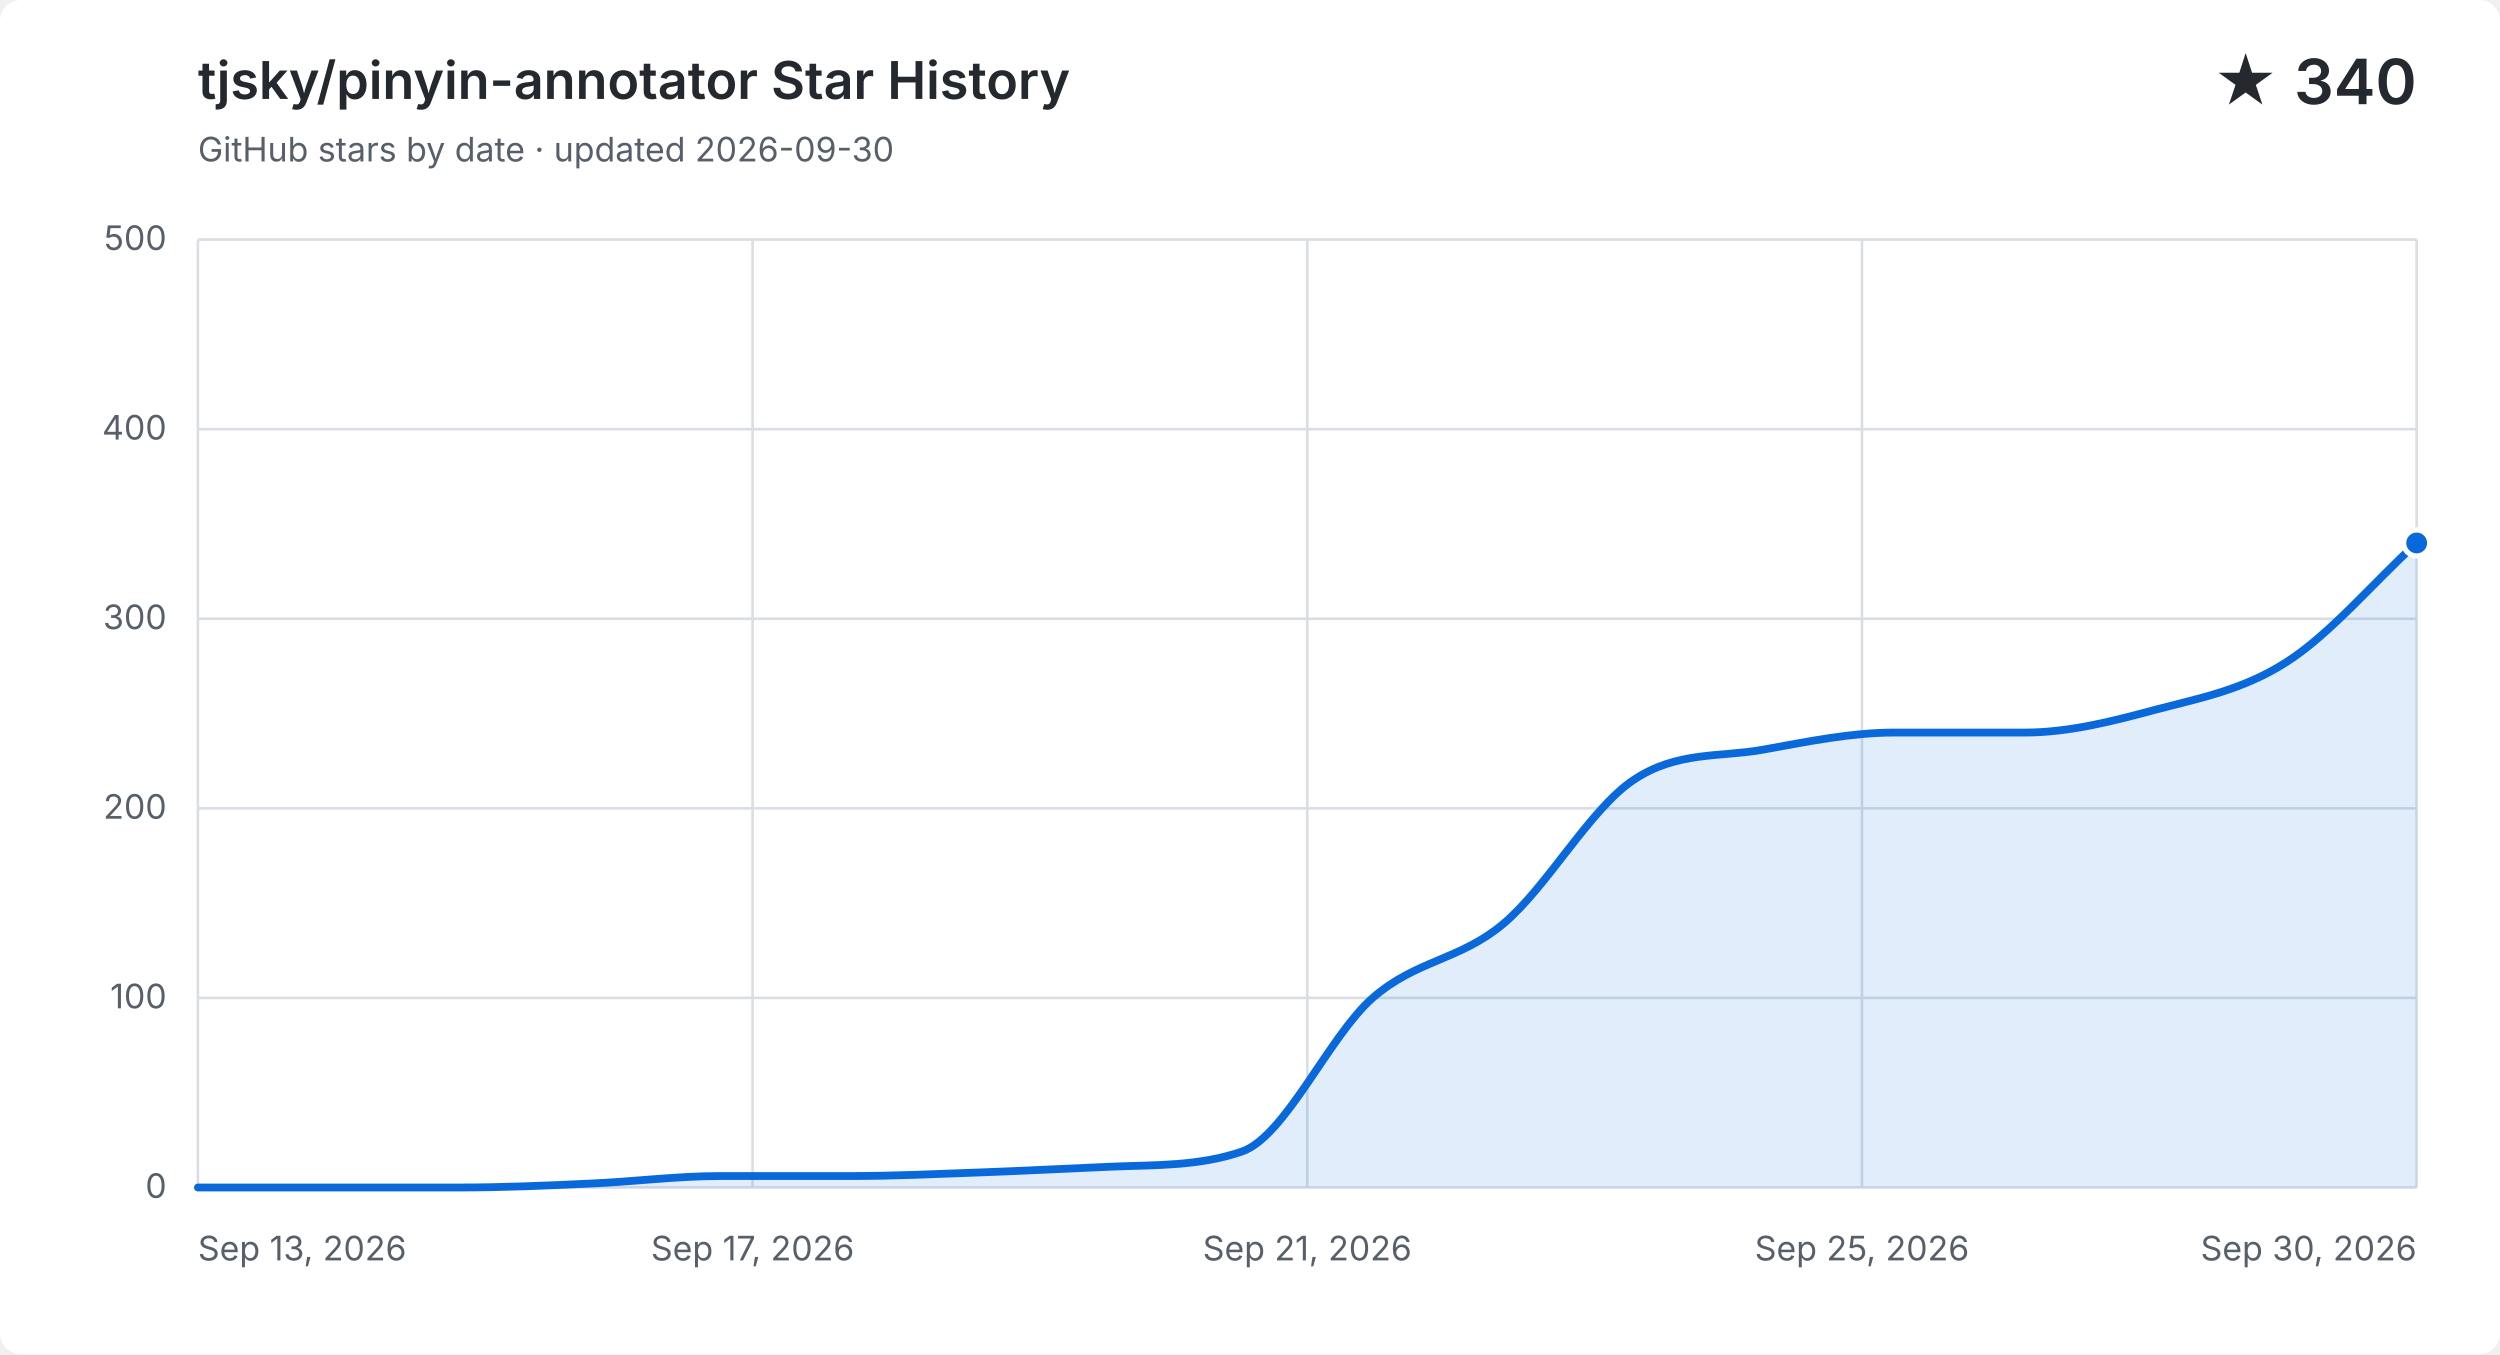
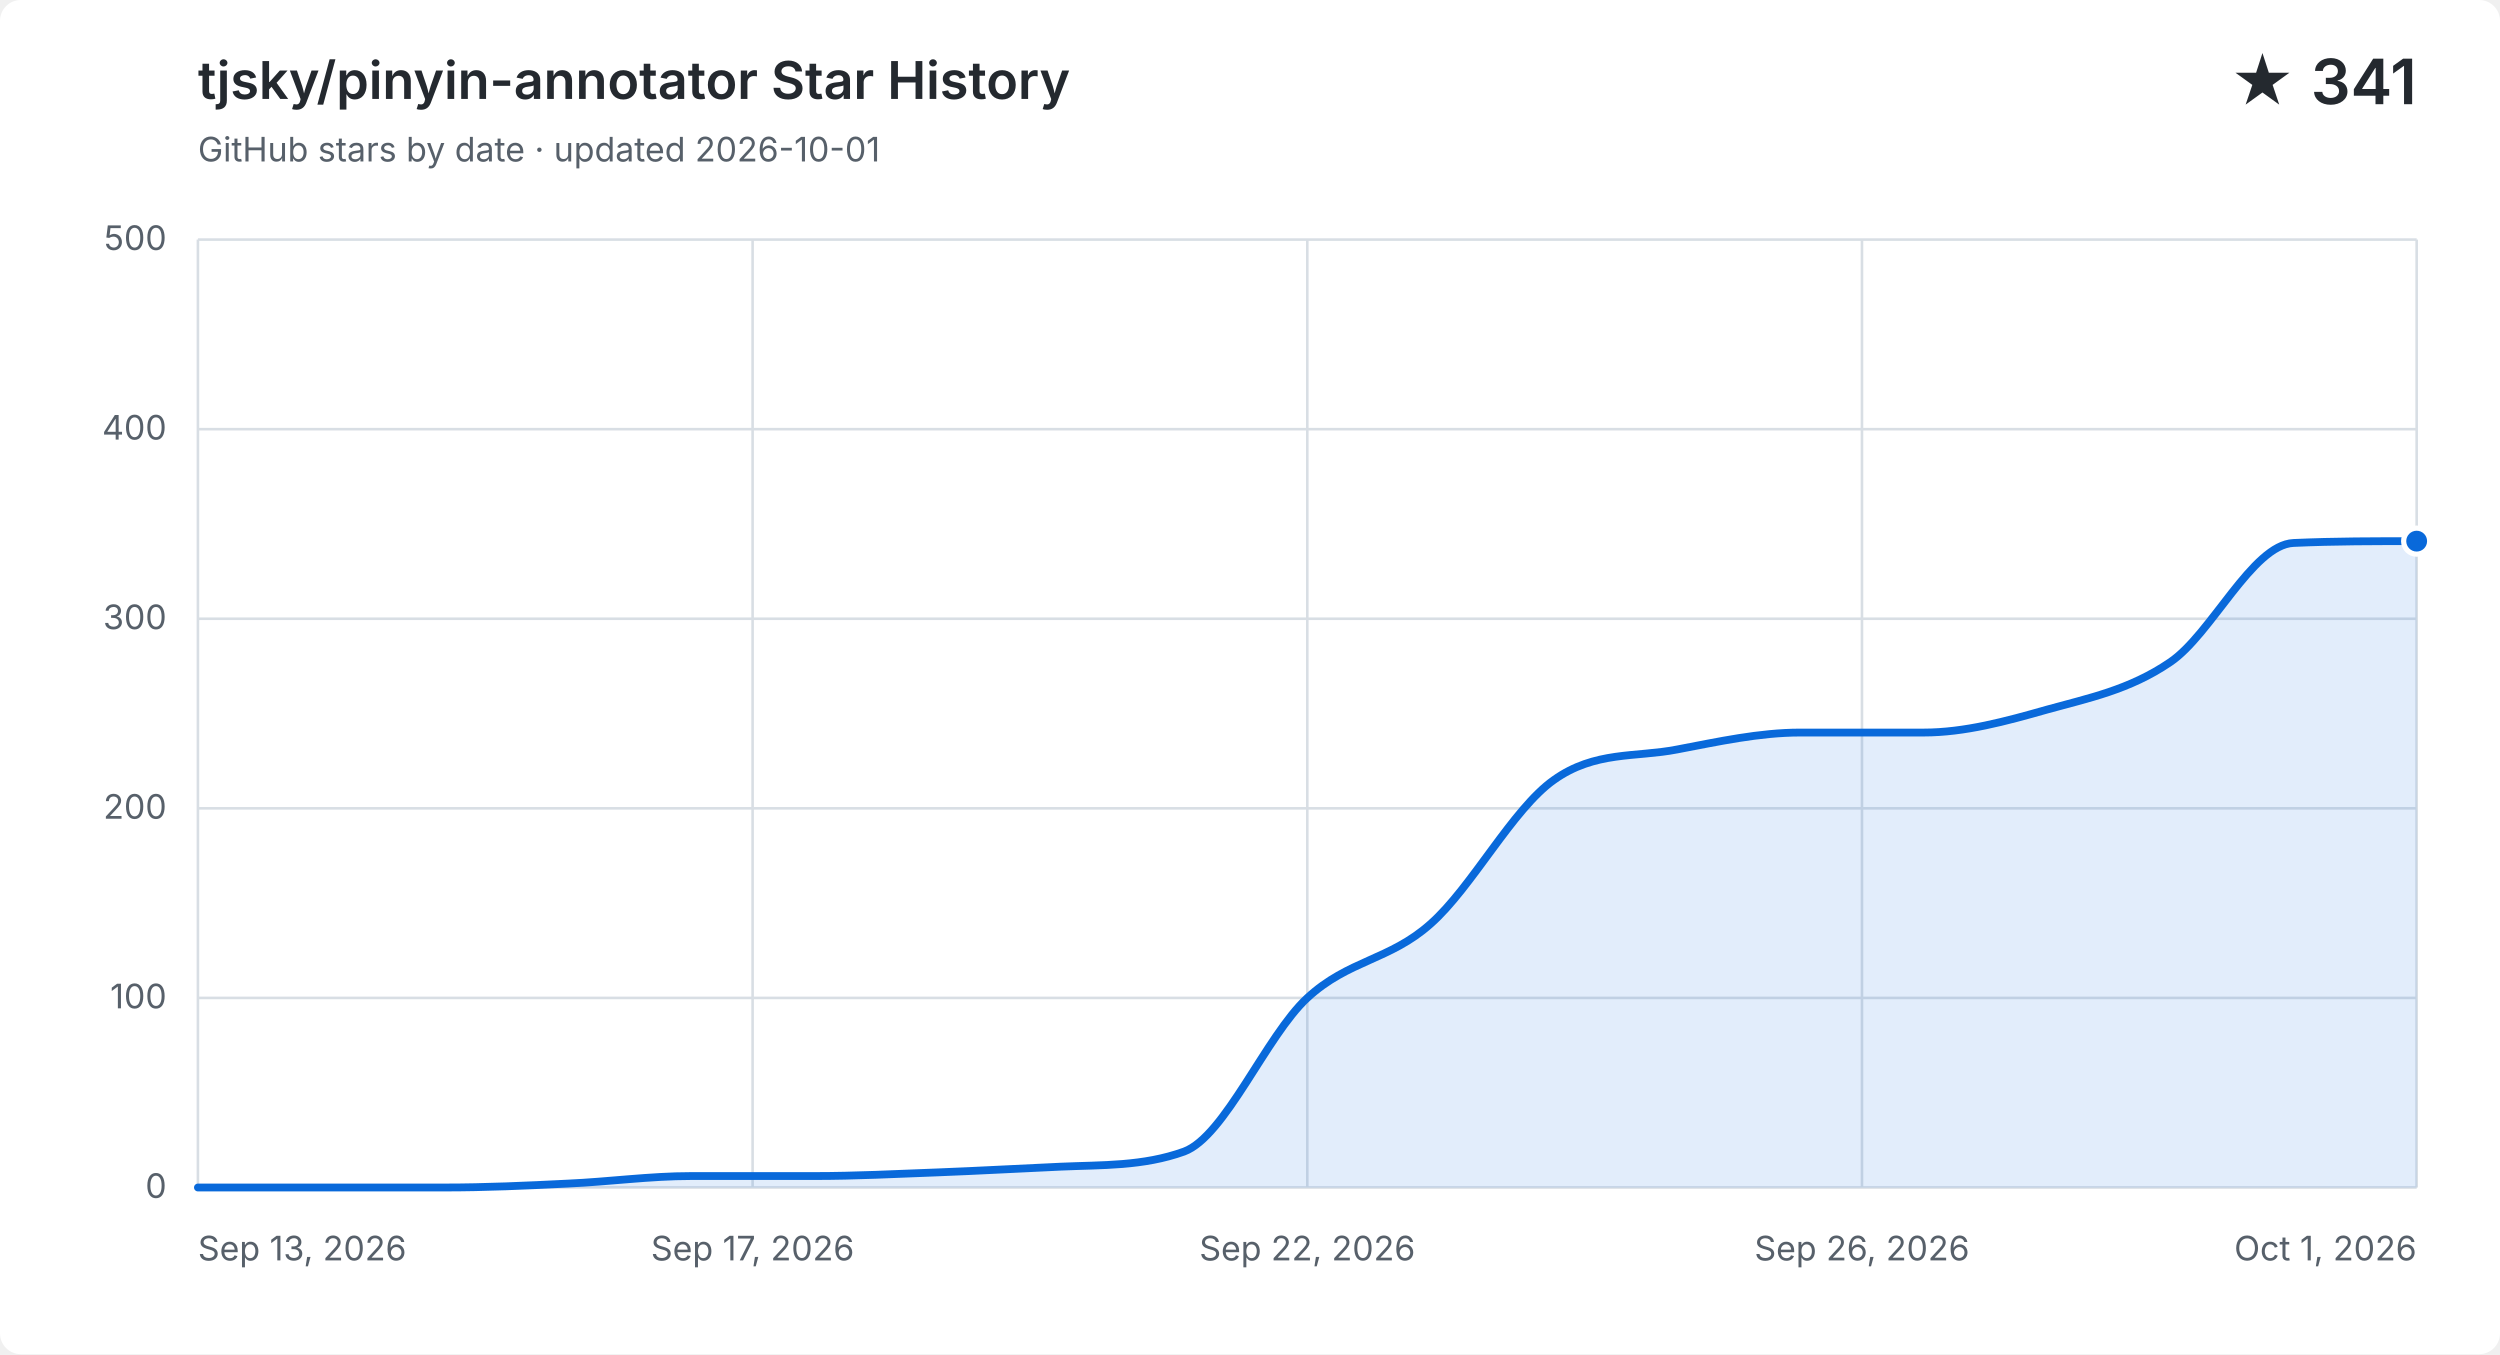
<svg xmlns="http://www.w3.org/2000/svg" width="960" height="520" viewBox="0 0 960 520" role="img" aria-labelledby="title description">
  <style>
    .background { fill: #ffffff; }
    .grid { fill: none; stroke: #d8dee4; stroke-width: 1; }
    .label, .subtitle { fill: #57606a; font: 13px -apple-system, BlinkMacSystemFont, "Segoe UI", sans-serif; }
    .heading, .value { fill: #24292f; font-family: -apple-system, BlinkMacSystemFont, "Segoe UI", sans-serif; }
    .heading { font-size: 20px; font-weight: 600; }
    .value { font-size: 24px; font-weight: 600; }
    .area { fill: #0969da; opacity: .12; }
    .line { fill: none; stroke: #0969da; stroke-linecap: round; stroke-linejoin: round; stroke-width: 3; }
    .point { fill: #0969da; stroke: #ffffff; stroke-width: 2; }
    @media (prefers-color-scheme: dark) {
      .background { fill: #0d1117; }
      .grid { stroke: #30363d; }
      .label, .subtitle { fill: #8b949e; }
      .heading, .value { fill: #f0f6fc; }
      .area { fill: #58a6ff; }
      .line { stroke: #58a6ff; }
      .point { fill: #58a6ff; stroke: #0d1117; }
    }
  </style>
  <rect class="background" width="960" height="520" rx="8" />
  <text class="heading" x="76" y="38">tjsky/pinyin-annotator Star History</text>
-   <text class="subtitle" x="76" y="62">GitHub stars by date · updated 2026-09-30</text>
-   <text class="value" x="928" y="40" text-anchor="end">★ 340</text>
+   <text class="subtitle" x="76" y="62">GitHub stars by date · updated 2026-10-01</text>
+   <text class="value" x="928" y="40" text-anchor="end">★ 341</text>
  <path class="grid" d="M 76 456.0 H 928" />
  <text class="label" x="64" y="460.0" text-anchor="end">0</text>
  <path class="grid" d="M 76 383.2 H 928" />
  <text class="label" x="64" y="387.2" text-anchor="end">100</text>
  <path class="grid" d="M 76 310.4 H 928" />
  <text class="label" x="64" y="314.4" text-anchor="end">200</text>
  <path class="grid" d="M 76 237.6 H 928" />
  <text class="label" x="64" y="241.6" text-anchor="end">300</text>
  <path class="grid" d="M 76 164.8 H 928" />
  <text class="label" x="64" y="168.8" text-anchor="end">400</text>
  <path class="grid" d="M 76 92.0 H 928" />
  <text class="label" x="64" y="96.0" text-anchor="end">500</text>
  <path class="grid" d="M 76.0 92 V 456" />
  <text class="label" x="76.0" y="484" text-anchor="start">Sep 13, 2026</text>
  <path class="grid" d="M 289.0 92 V 456" />
  <text class="label" x="289.0" y="484" text-anchor="middle">Sep 17, 2026</text>
  <path class="grid" d="M 502.0 92 V 456" />
-   <text class="label" x="502.0" y="484" text-anchor="middle">Sep 21, 2026</text>
+   <text class="label" x="502.0" y="484" text-anchor="middle">Sep 22, 2026</text>
  <path class="grid" d="M 715.0 92 V 456" />
-   <text class="label" x="715.0" y="484" text-anchor="middle">Sep 25, 2026</text>
+   <text class="label" x="715.0" y="484" text-anchor="middle">Sep 26, 2026</text>
  <path class="grid" d="M 928.0 92 V 456" />
-   <text class="label" x="928.0" y="484" text-anchor="end">Sep 30, 2026</text>
-   <path class="area" d="M 76.0 456.0 C 92.7 456.0, 109.4 456.0, 126.1 456.0 C 142.8 456.0, 159.5 456.0, 176.2 456.0 C 192.9 456.0, 209.6 455.3, 226.4 454.5 C 243.1 453.8, 259.8 451.6, 276.5 451.6 C 293.2 451.6, 309.9 451.6, 326.6 451.6 C 343.3 451.6, 360.0 450.8, 376.7 450.2 C 393.4 449.6, 410.1 448.7, 426.8 448.0 C 443.5 447.3, 460.2 447.9, 476.9 442.2 C 493.6 436.4, 510.4 397.8, 527.1 383.2 C 543.8 368.6, 560.5 368.8, 577.2 354.8 C 593.9 340.9, 610.6 310.6, 627.3 299.5 C 644.0 288.3, 660.7 290.9, 677.4 287.8 C 694.1 284.8, 710.8 281.3, 727.5 281.3 C 744.2 281.3, 760.9 281.3, 777.6 281.3 C 794.4 281.3, 811.1 277.0, 827.8 272.5 C 844.5 268.1, 861.2 265.0, 877.9 254.3 C 894.6 243.7, 911.3 223.8, 928.0 208.5 V 456 H 76.0 Z" />
-   <path class="line" d="M 76.0 456.0 C 92.7 456.0, 109.4 456.0, 126.1 456.0 C 142.8 456.0, 159.5 456.0, 176.2 456.0 C 192.9 456.0, 209.6 455.3, 226.4 454.5 C 243.1 453.8, 259.8 451.6, 276.5 451.6 C 293.2 451.6, 309.9 451.6, 326.6 451.6 C 343.3 451.6, 360.0 450.8, 376.7 450.2 C 393.4 449.6, 410.1 448.7, 426.8 448.0 C 443.5 447.3, 460.2 447.9, 476.9 442.2 C 493.6 436.4, 510.4 397.8, 527.1 383.2 C 543.8 368.6, 560.5 368.8, 577.2 354.8 C 593.9 340.9, 610.6 310.6, 627.3 299.5 C 644.0 288.3, 660.7 290.9, 677.4 287.8 C 694.1 284.8, 710.8 281.3, 727.5 281.3 C 744.2 281.3, 760.9 281.3, 777.6 281.3 C 794.4 281.3, 811.1 277.0, 827.8 272.5 C 844.5 268.1, 861.2 265.0, 877.9 254.3 C 894.6 243.7, 911.3 223.8, 928.0 208.5" />
-   <circle class="point" cx="928.0" cy="208.5" r="5" />
+   <text class="label" x="928.0" y="484" text-anchor="end">Oct 1, 2026</text>
+   <path class="area" d="M 76.0 456.0 C 91.8 456.0, 107.6 456.0, 123.3 456.0 C 139.1 456.0, 154.9 456.0, 170.7 456.0 C 186.4 456.0, 202.2 455.3, 218.0 454.5 C 233.8 453.8, 249.6 451.6, 265.3 451.6 C 281.1 451.6, 296.9 451.6, 312.7 451.6 C 328.4 451.6, 344.2 450.8, 360.0 450.2 C 375.8 449.6, 391.6 448.7, 407.3 448.0 C 423.1 447.3, 438.9 447.9, 454.7 442.2 C 470.4 436.4, 486.2 397.8, 502.0 383.2 C 517.8 368.6, 533.6 368.8, 549.3 354.8 C 565.1 340.9, 580.9 310.6, 596.7 299.5 C 612.4 288.3, 628.2 290.9, 644.0 287.8 C 659.8 284.8, 675.6 281.3, 691.3 281.3 C 707.1 281.3, 722.9 281.3, 738.7 281.3 C 754.4 281.3, 770.2 277.0, 786.0 272.5 C 801.8 268.1, 817.6 265.0, 833.3 254.3 C 849.1 243.7, 864.9 209.2, 880.7 208.5 C 896.4 207.8, 912.2 207.8, 928.0 207.8 V 456 H 76.0 Z" />
+   <path class="line" d="M 76.0 456.0 C 91.8 456.0, 107.6 456.0, 123.3 456.0 C 139.1 456.0, 154.9 456.0, 170.7 456.0 C 186.4 456.0, 202.2 455.3, 218.0 454.5 C 233.8 453.8, 249.6 451.6, 265.3 451.6 C 281.1 451.6, 296.9 451.6, 312.7 451.6 C 328.4 451.6, 344.2 450.8, 360.0 450.2 C 375.8 449.6, 391.6 448.7, 407.3 448.0 C 423.1 447.3, 438.9 447.9, 454.7 442.2 C 470.4 436.4, 486.2 397.8, 502.0 383.2 C 517.8 368.6, 533.6 368.8, 549.3 354.8 C 565.1 340.9, 580.9 310.6, 596.7 299.5 C 612.4 288.3, 628.2 290.9, 644.0 287.8 C 659.8 284.8, 675.6 281.3, 691.3 281.3 C 707.1 281.3, 722.9 281.3, 738.7 281.3 C 754.4 281.3, 770.2 277.0, 786.0 272.5 C 801.8 268.1, 817.6 265.0, 833.3 254.3 C 849.1 243.7, 864.9 209.2, 880.7 208.5 C 896.4 207.8, 912.2 207.8, 928.0 207.8" />
+   <circle class="point" cx="928.0" cy="207.8" r="5" />
</svg>
